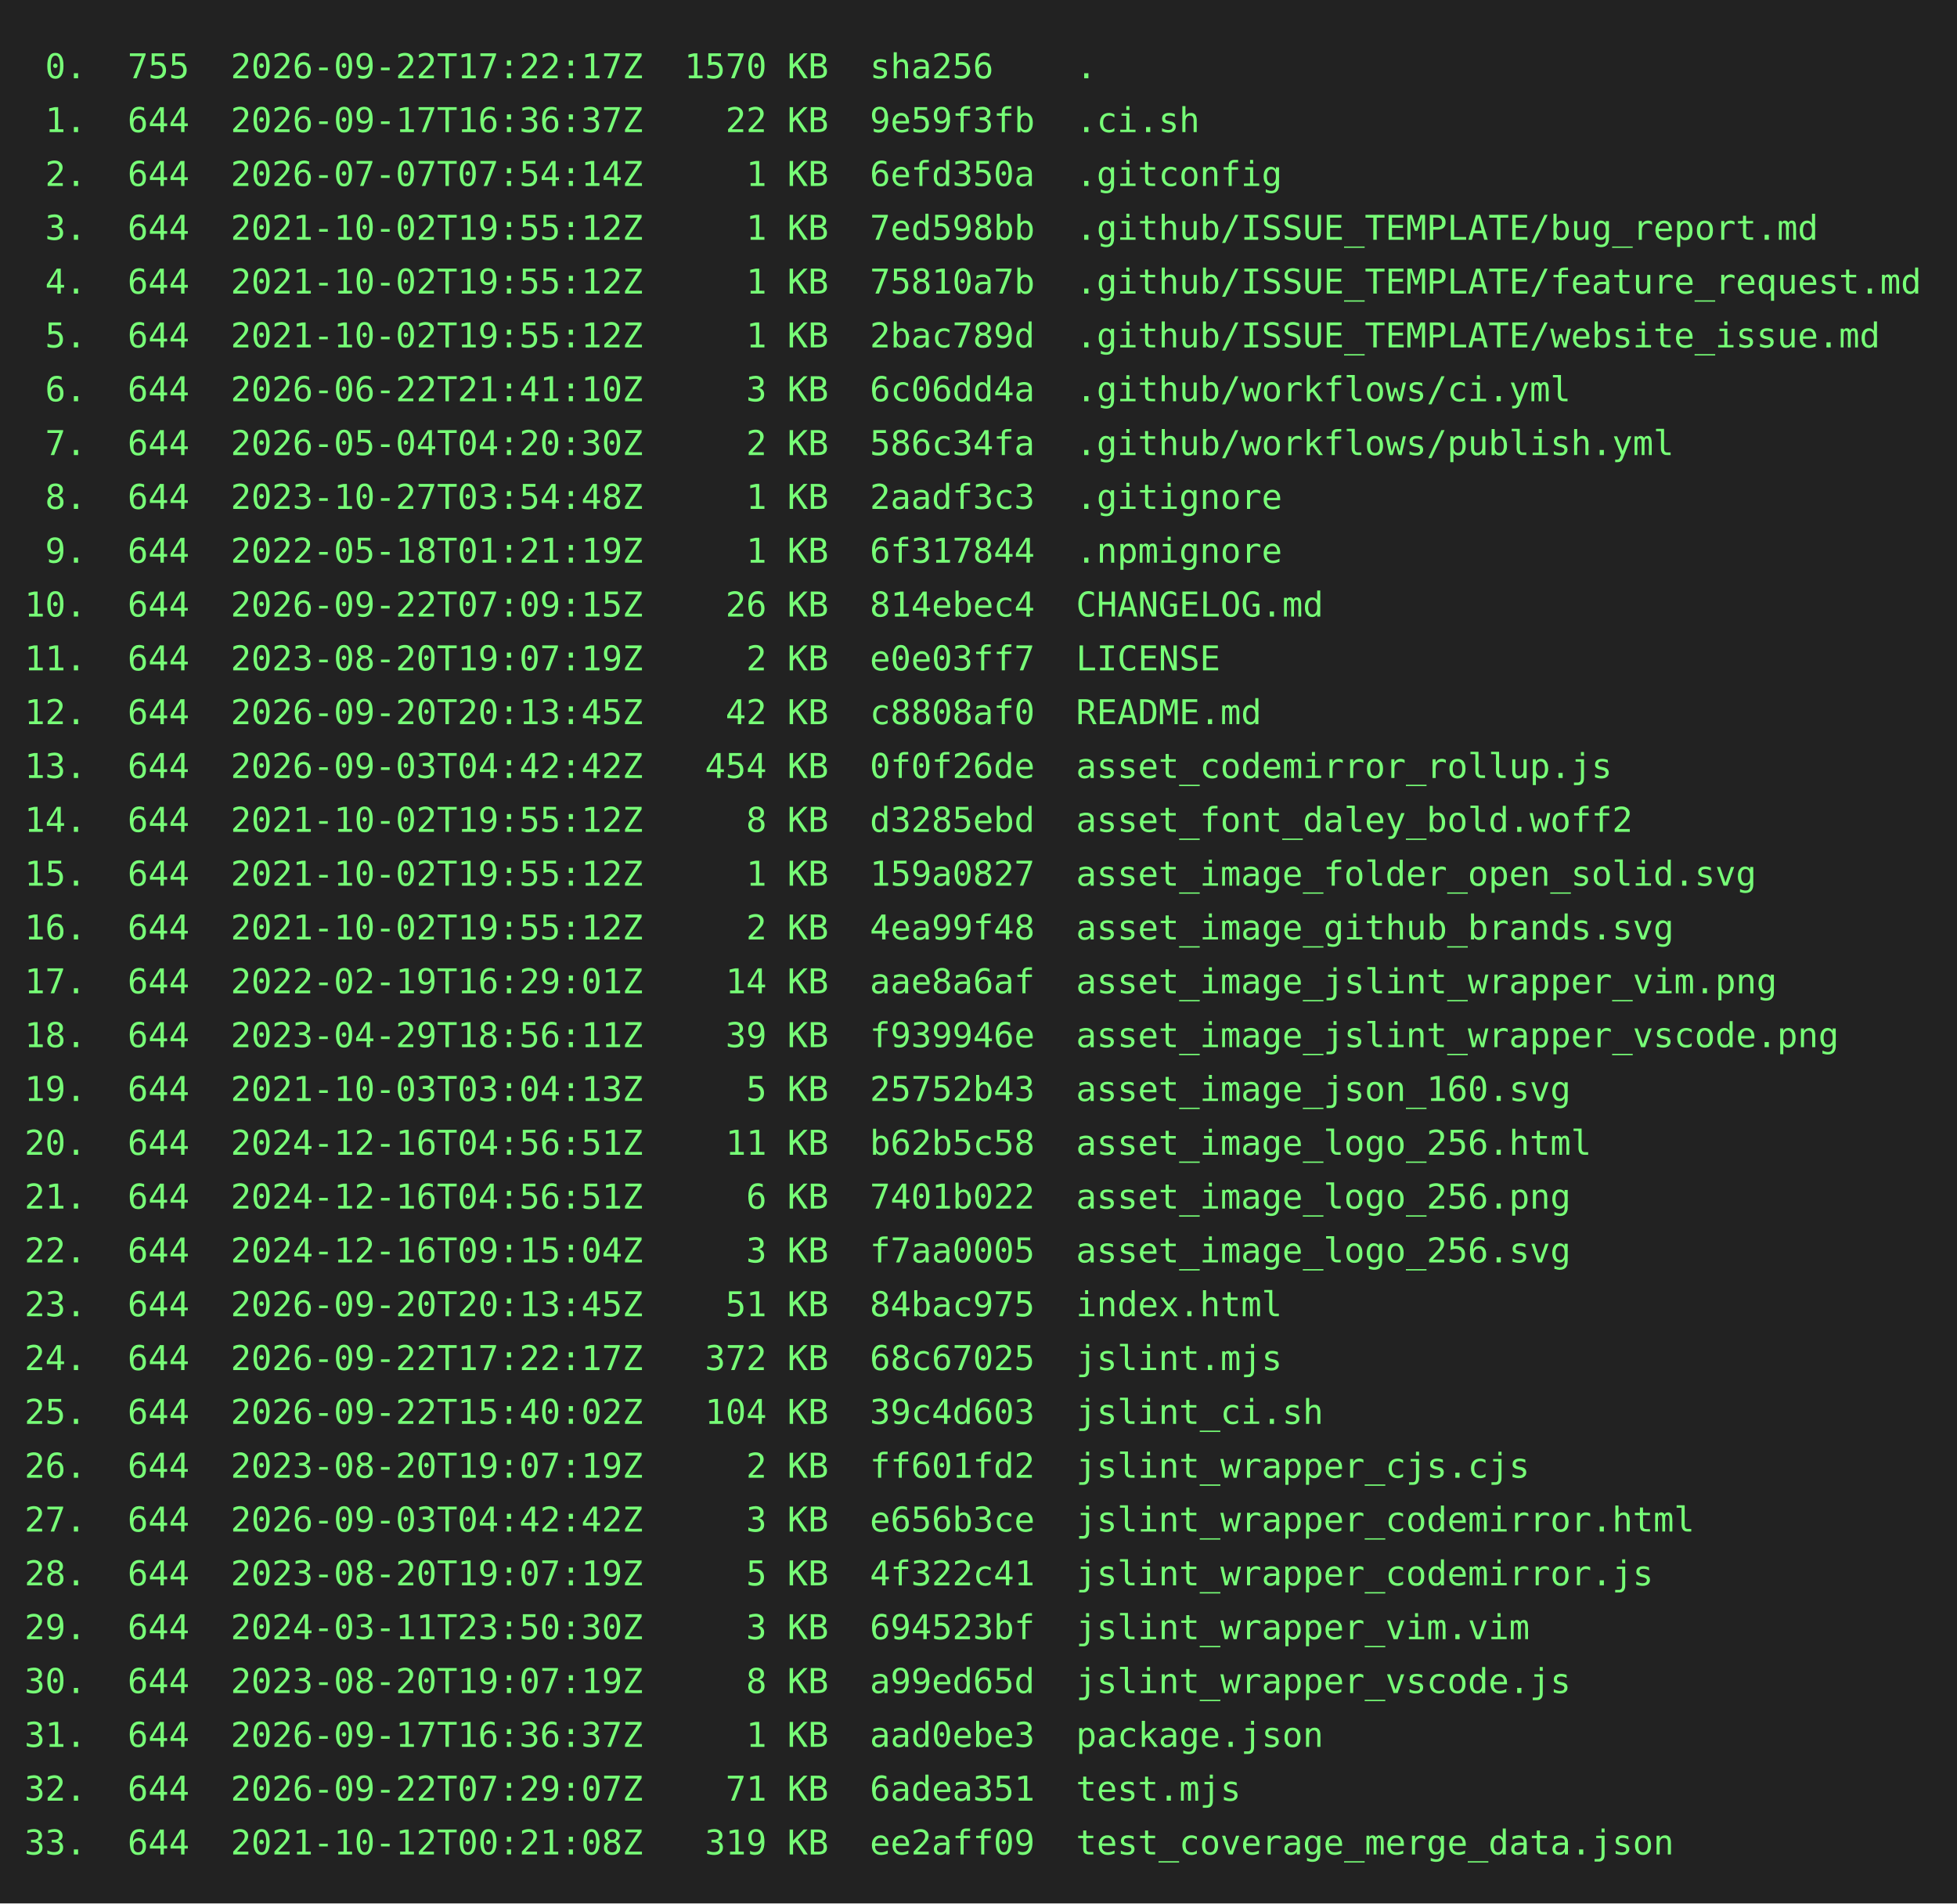
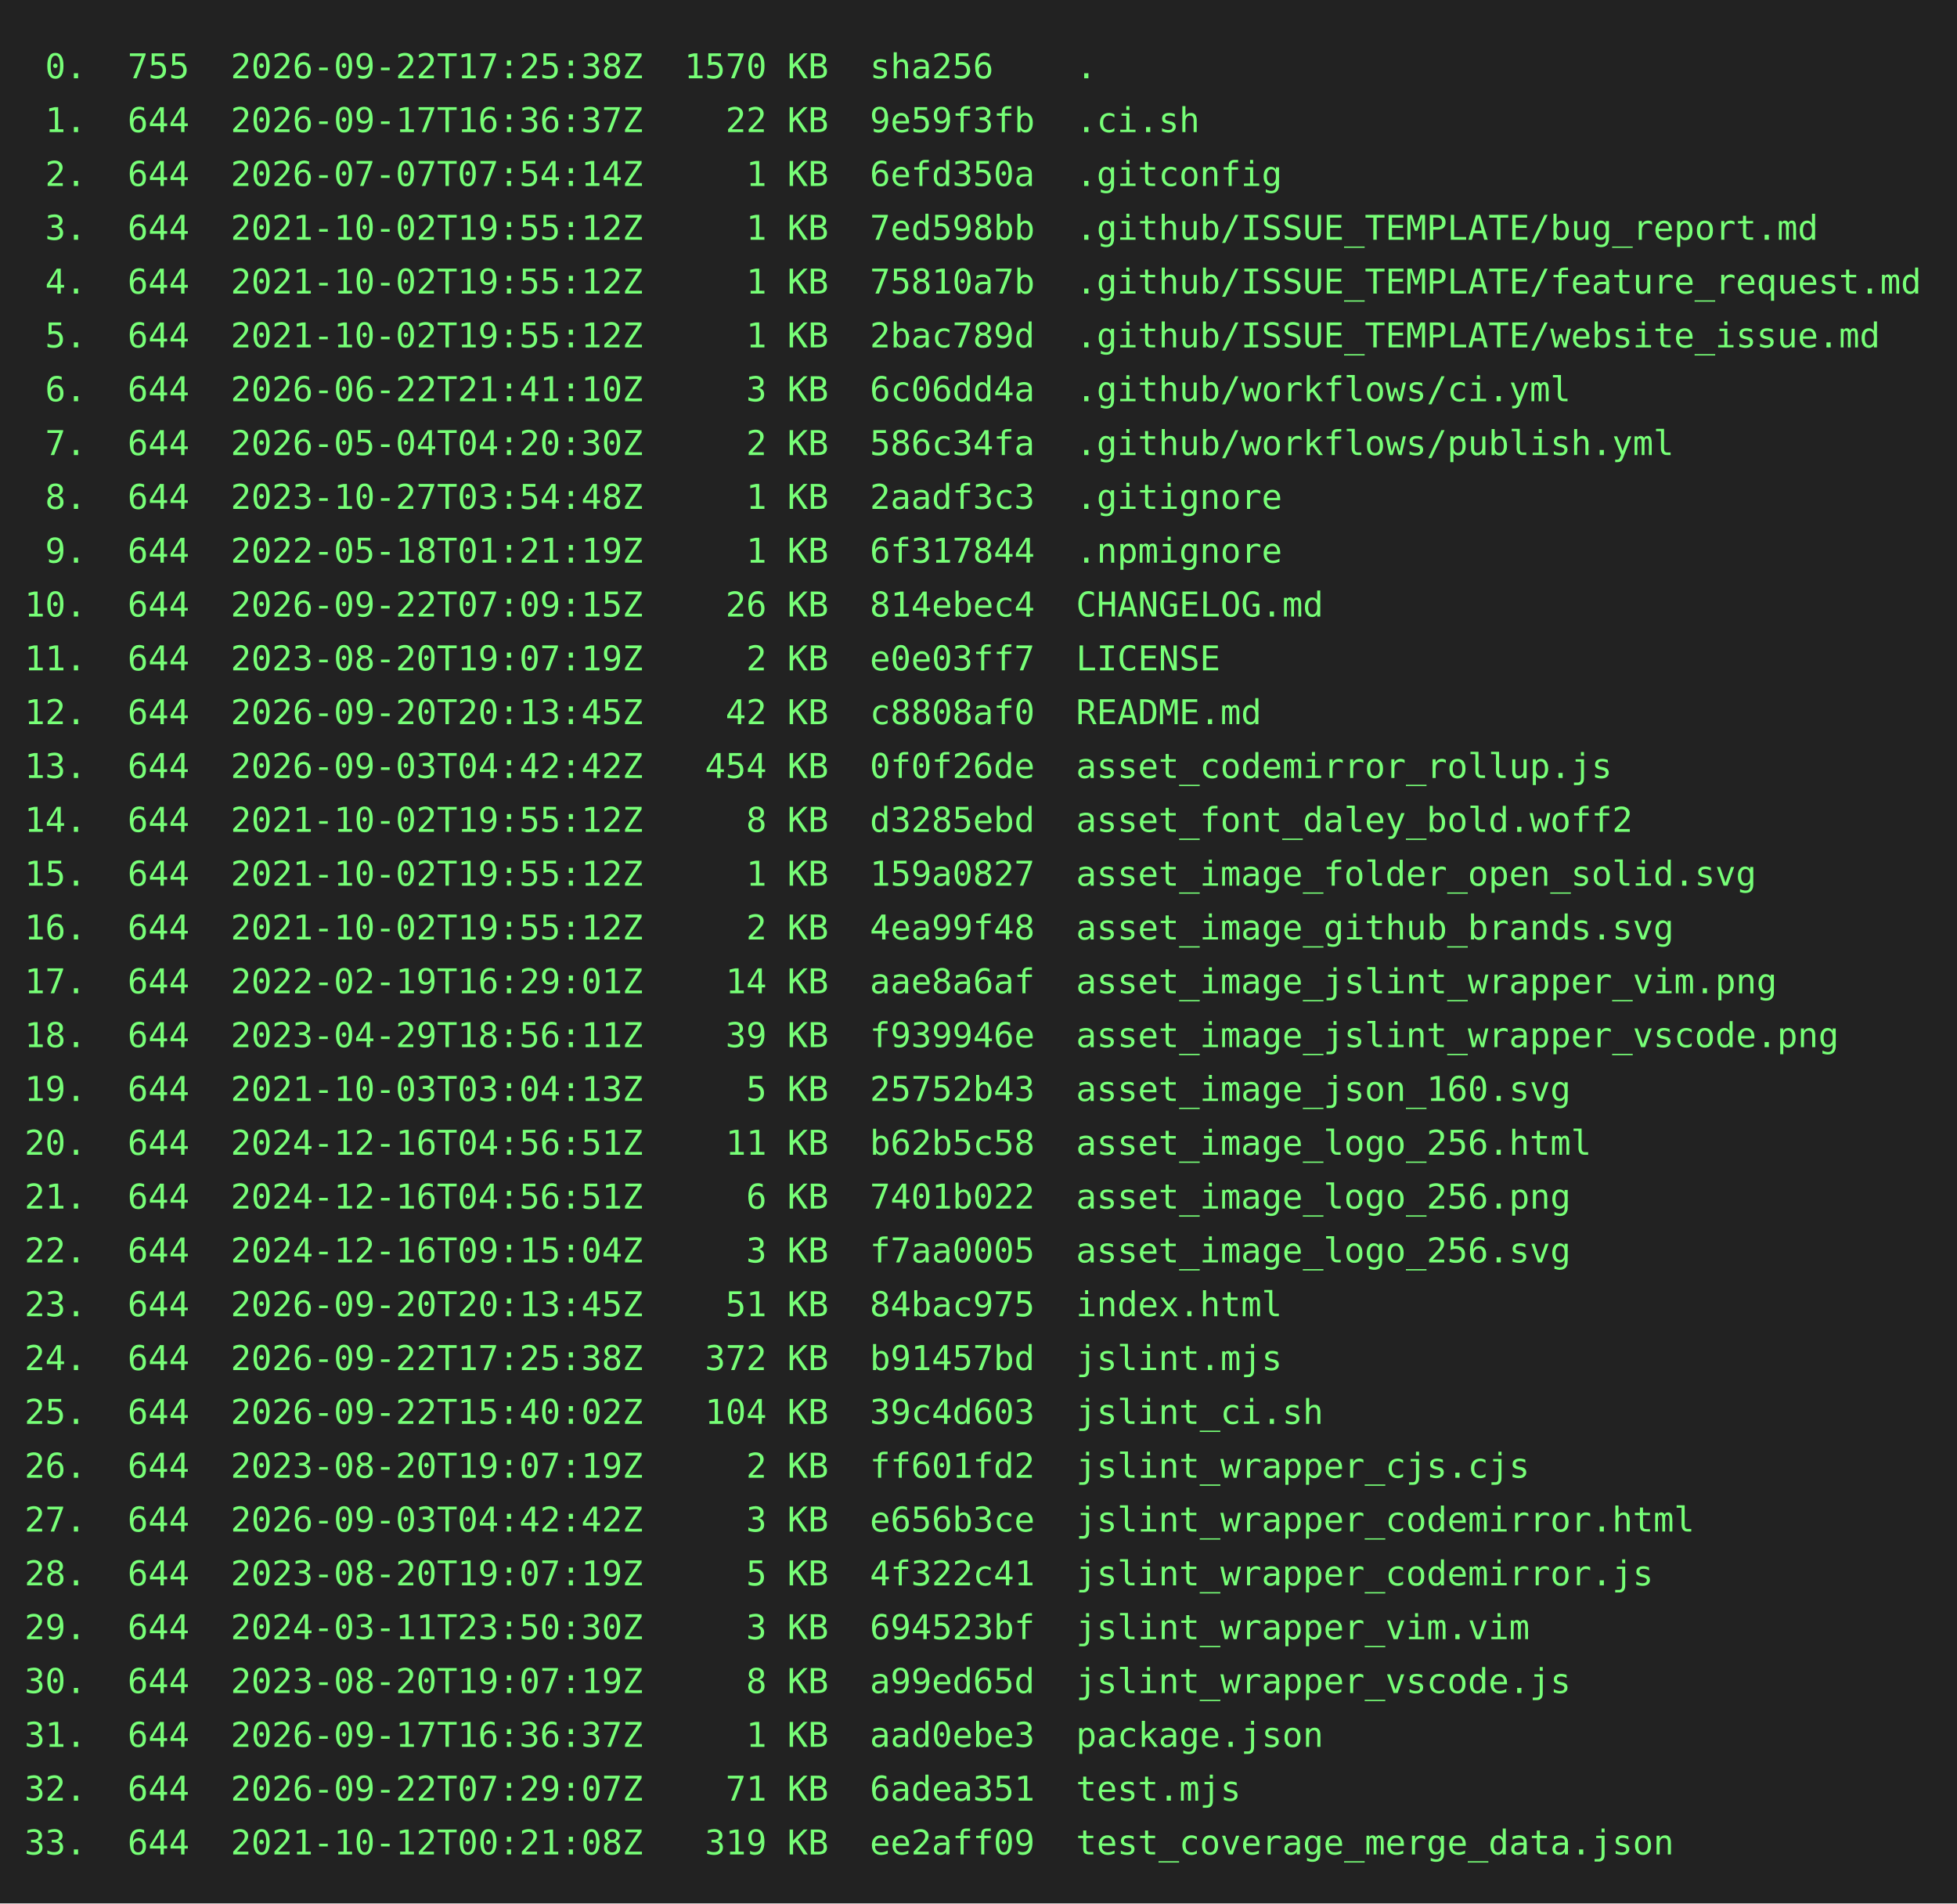
<svg xmlns="http://www.w3.org/2000/svg" height="778" width="800">
  <rect height="778" fill="#222" width="800" />
  <text fill="#7f7" font-family="consolas, menlo, monospace" font-size="14" xml:space="preserve">
-     <tspan lengthAdjust="spacingAndGlyphs" textLength="768" x="10" y="32"> 0.  755  2026-09-22T17:22:17Z  1570 KB  sha256    .                                             </tspan>
+     <tspan lengthAdjust="spacingAndGlyphs" textLength="768" x="10" y="32"> 0.  755  2026-09-22T17:25:38Z  1570 KB  sha256    .                                             </tspan>
    <tspan lengthAdjust="spacingAndGlyphs" textLength="768" x="10" y="54"> 1.  644  2026-09-17T16:36:37Z    22 KB  9e59f3fb  .ci.sh                                        </tspan>
    <tspan lengthAdjust="spacingAndGlyphs" textLength="768" x="10" y="76"> 2.  644  2026-07-07T07:54:14Z     1 KB  6efd350a  .gitconfig                                    </tspan>
    <tspan lengthAdjust="spacingAndGlyphs" textLength="768" x="10" y="98"> 3.  644  2021-10-02T19:55:12Z     1 KB  7ed598bb  .github/ISSUE_TEMPLATE/bug_report.md          </tspan>
    <tspan lengthAdjust="spacingAndGlyphs" textLength="768" x="10" y="120"> 4.  644  2021-10-02T19:55:12Z     1 KB  75810a7b  .github/ISSUE_TEMPLATE/feature_request.md     </tspan>
    <tspan lengthAdjust="spacingAndGlyphs" textLength="768" x="10" y="142"> 5.  644  2021-10-02T19:55:12Z     1 KB  2bac789d  .github/ISSUE_TEMPLATE/website_issue.md       </tspan>
    <tspan lengthAdjust="spacingAndGlyphs" textLength="768" x="10" y="164"> 6.  644  2026-06-22T21:41:10Z     3 KB  6c06dd4a  .github/workflows/ci.yml                      </tspan>
    <tspan lengthAdjust="spacingAndGlyphs" textLength="768" x="10" y="186"> 7.  644  2026-05-04T04:20:30Z     2 KB  586c34fa  .github/workflows/publish.yml                 </tspan>
    <tspan lengthAdjust="spacingAndGlyphs" textLength="768" x="10" y="208"> 8.  644  2023-10-27T03:54:48Z     1 KB  2aadf3c3  .gitignore                                    </tspan>
    <tspan lengthAdjust="spacingAndGlyphs" textLength="768" x="10" y="230"> 9.  644  2022-05-18T01:21:19Z     1 KB  6f317844  .npmignore                                    </tspan>
    <tspan lengthAdjust="spacingAndGlyphs" textLength="768" x="10" y="252">10.  644  2026-09-22T07:09:15Z    26 KB  814ebec4  CHANGELOG.md                                  </tspan>
    <tspan lengthAdjust="spacingAndGlyphs" textLength="768" x="10" y="274">11.  644  2023-08-20T19:07:19Z     2 KB  e0e03ff7  LICENSE                                       </tspan>
    <tspan lengthAdjust="spacingAndGlyphs" textLength="768" x="10" y="296">12.  644  2026-09-20T20:13:45Z    42 KB  c8808af0  README.md                                     </tspan>
    <tspan lengthAdjust="spacingAndGlyphs" textLength="768" x="10" y="318">13.  644  2026-09-03T04:42:42Z   454 KB  0f0f26de  asset_codemirror_rollup.js                    </tspan>
    <tspan lengthAdjust="spacingAndGlyphs" textLength="768" x="10" y="340">14.  644  2021-10-02T19:55:12Z     8 KB  d3285ebd  asset_font_daley_bold.woff2                   </tspan>
    <tspan lengthAdjust="spacingAndGlyphs" textLength="768" x="10" y="362">15.  644  2021-10-02T19:55:12Z     1 KB  159a0827  asset_image_folder_open_solid.svg             </tspan>
    <tspan lengthAdjust="spacingAndGlyphs" textLength="768" x="10" y="384">16.  644  2021-10-02T19:55:12Z     2 KB  4ea99f48  asset_image_github_brands.svg                 </tspan>
    <tspan lengthAdjust="spacingAndGlyphs" textLength="768" x="10" y="406">17.  644  2022-02-19T16:29:01Z    14 KB  aae8a6af  asset_image_jslint_wrapper_vim.png            </tspan>
    <tspan lengthAdjust="spacingAndGlyphs" textLength="768" x="10" y="428">18.  644  2023-04-29T18:56:11Z    39 KB  f939946e  asset_image_jslint_wrapper_vscode.png         </tspan>
    <tspan lengthAdjust="spacingAndGlyphs" textLength="768" x="10" y="450">19.  644  2021-10-03T03:04:13Z     5 KB  25752b43  asset_image_json_160.svg                      </tspan>
    <tspan lengthAdjust="spacingAndGlyphs" textLength="768" x="10" y="472">20.  644  2024-12-16T04:56:51Z    11 KB  b62b5c58  asset_image_logo_256.html                     </tspan>
    <tspan lengthAdjust="spacingAndGlyphs" textLength="768" x="10" y="494">21.  644  2024-12-16T04:56:51Z     6 KB  7401b022  asset_image_logo_256.png                      </tspan>
    <tspan lengthAdjust="spacingAndGlyphs" textLength="768" x="10" y="516">22.  644  2024-12-16T09:15:04Z     3 KB  f7aa0005  asset_image_logo_256.svg                      </tspan>
    <tspan lengthAdjust="spacingAndGlyphs" textLength="768" x="10" y="538">23.  644  2026-09-20T20:13:45Z    51 KB  84bac975  index.html                                    </tspan>
-     <tspan lengthAdjust="spacingAndGlyphs" textLength="768" x="10" y="560">24.  644  2026-09-22T17:22:17Z   372 KB  68c67025  jslint.mjs                                    </tspan>
+     <tspan lengthAdjust="spacingAndGlyphs" textLength="768" x="10" y="560">24.  644  2026-09-22T17:25:38Z   372 KB  b91457bd  jslint.mjs                                    </tspan>
    <tspan lengthAdjust="spacingAndGlyphs" textLength="768" x="10" y="582">25.  644  2026-09-22T15:40:02Z   104 KB  39c4d603  jslint_ci.sh                                  </tspan>
    <tspan lengthAdjust="spacingAndGlyphs" textLength="768" x="10" y="604">26.  644  2023-08-20T19:07:19Z     2 KB  ff601fd2  jslint_wrapper_cjs.cjs                        </tspan>
    <tspan lengthAdjust="spacingAndGlyphs" textLength="768" x="10" y="626">27.  644  2026-09-03T04:42:42Z     3 KB  e656b3ce  jslint_wrapper_codemirror.html                </tspan>
    <tspan lengthAdjust="spacingAndGlyphs" textLength="768" x="10" y="648">28.  644  2023-08-20T19:07:19Z     5 KB  4f322c41  jslint_wrapper_codemirror.js                  </tspan>
    <tspan lengthAdjust="spacingAndGlyphs" textLength="768" x="10" y="670">29.  644  2024-03-11T23:50:30Z     3 KB  694523bf  jslint_wrapper_vim.vim                        </tspan>
    <tspan lengthAdjust="spacingAndGlyphs" textLength="768" x="10" y="692">30.  644  2023-08-20T19:07:19Z     8 KB  a99ed65d  jslint_wrapper_vscode.js                      </tspan>
    <tspan lengthAdjust="spacingAndGlyphs" textLength="768" x="10" y="714">31.  644  2026-09-17T16:36:37Z     1 KB  aad0ebe3  package.json                                  </tspan>
    <tspan lengthAdjust="spacingAndGlyphs" textLength="768" x="10" y="736">32.  644  2026-09-22T07:29:07Z    71 KB  6adea351  test.mjs                                      </tspan>
    <tspan lengthAdjust="spacingAndGlyphs" textLength="768" x="10" y="758">33.  644  2021-10-12T00:21:08Z   319 KB  ee2aff09  test_coverage_merge_data.json                 </tspan>
  </text>
</svg>
